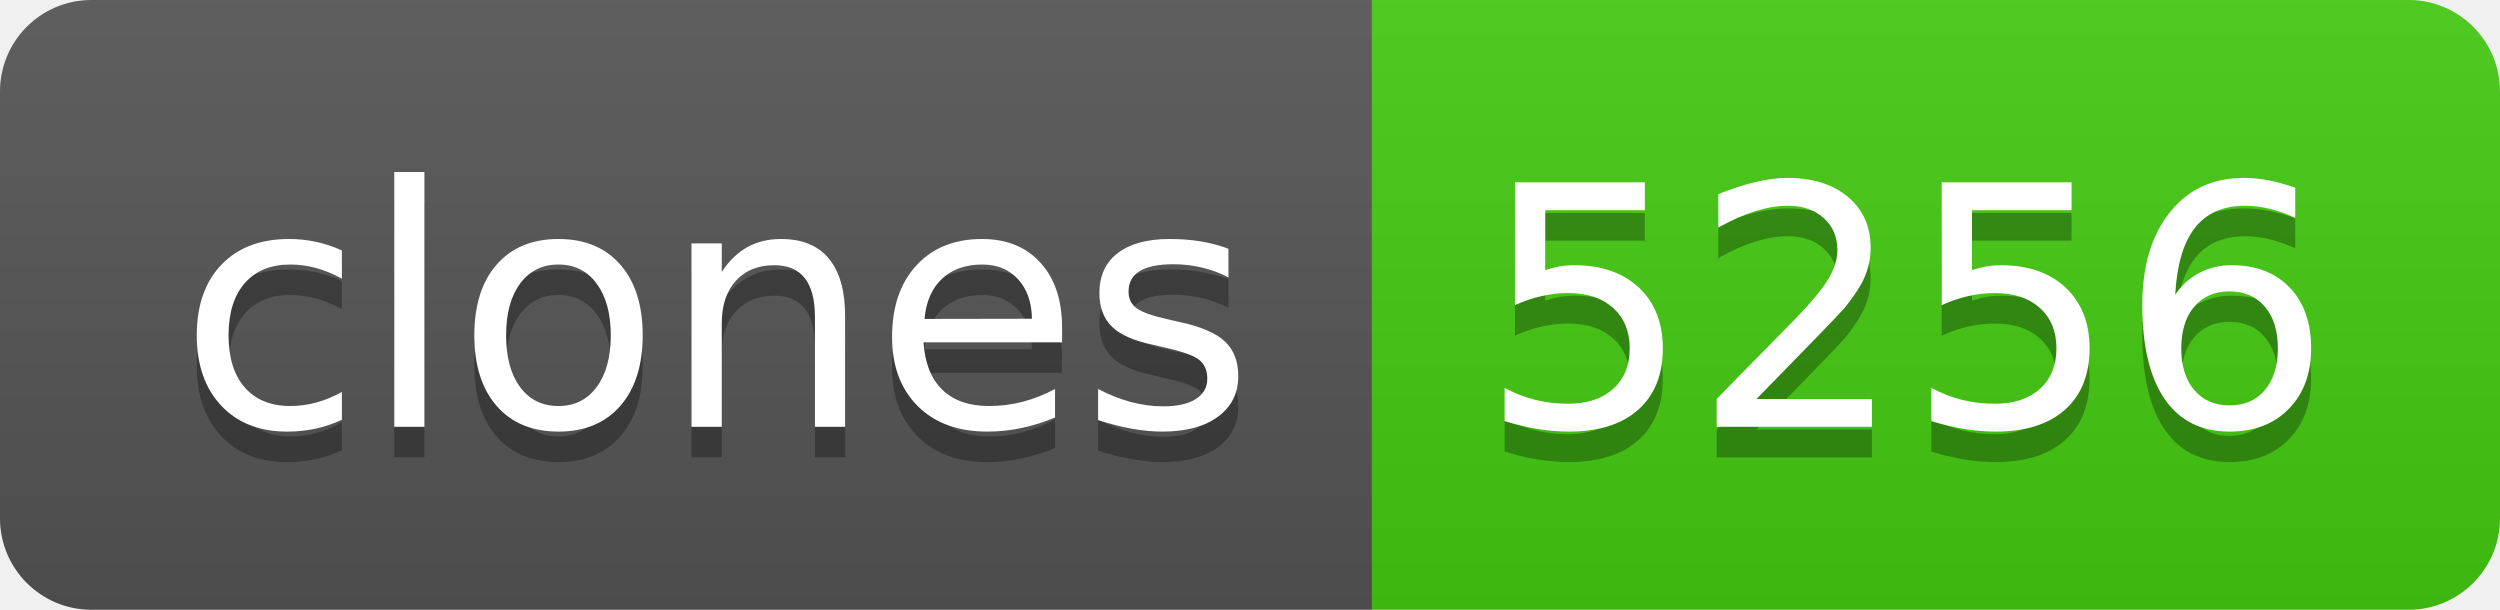
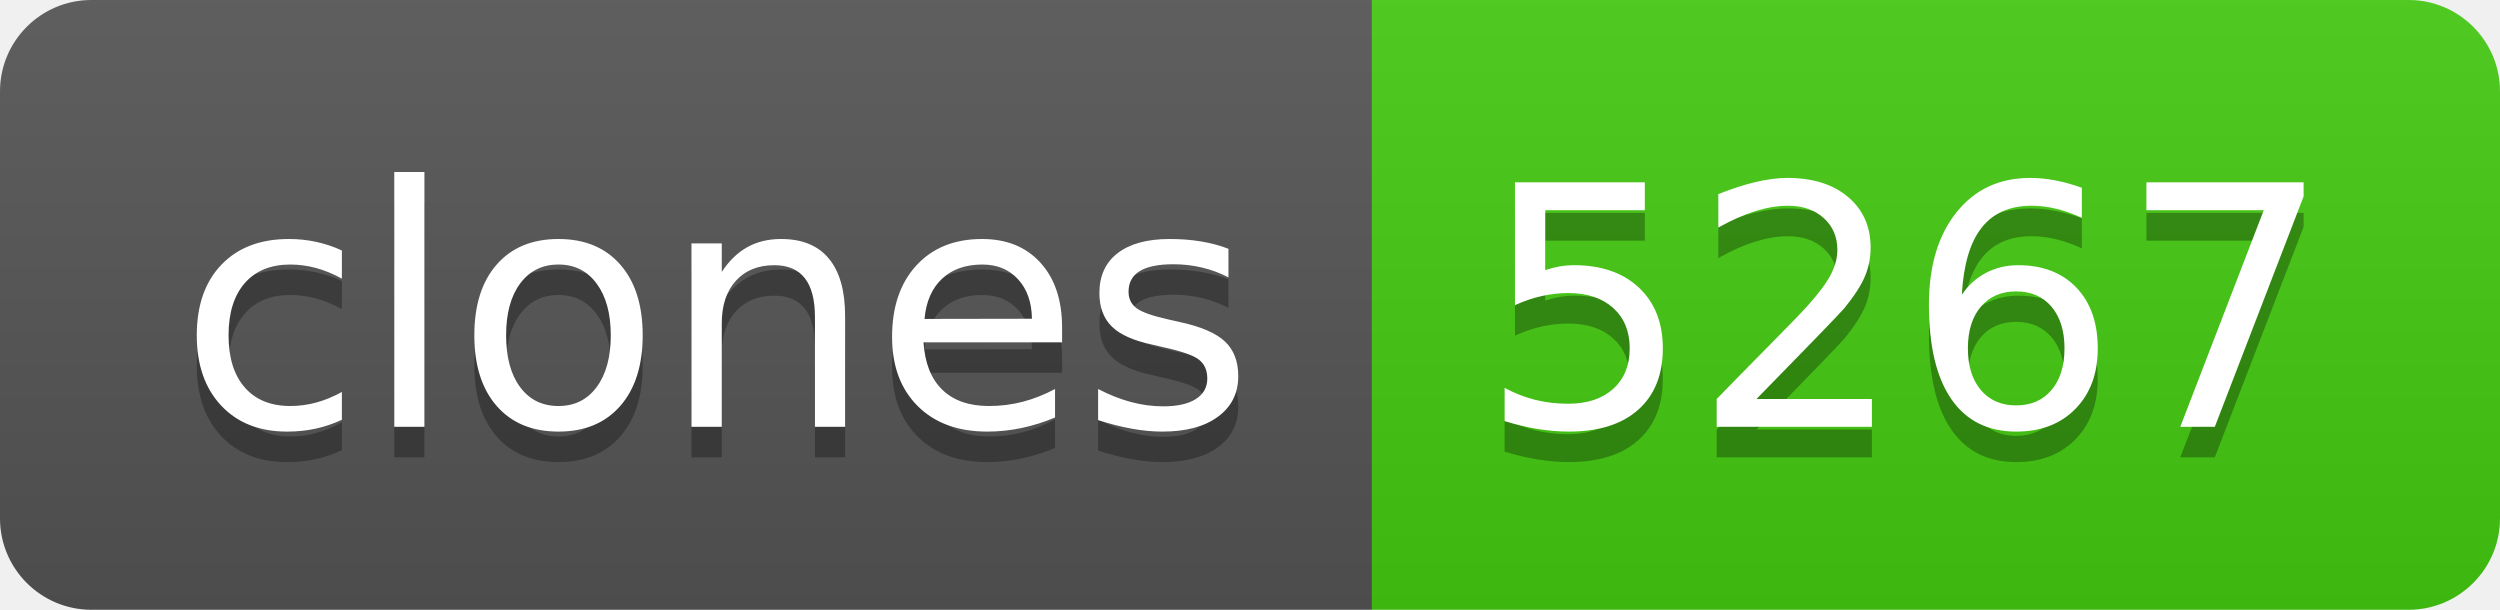
- <svg xmlns="http://www.w3.org/2000/svg" width="82" height="20" role="img" aria-label="clones: 5256">
+ <svg xmlns="http://www.w3.org/2000/svg" width="82" height="20" role="img" aria-label="clones: 5267">
  <linearGradient id="s" x2="0" y2="100%">
    <stop offset="0" stop-color="#bbb" stop-opacity=".1" />
    <stop offset="1" stop-opacity=".1" />
  </linearGradient>
  <clipPath id="r">
    <rect width="82" height="20" rx="3" fill="#fff" />
  </clipPath>
  <g clip-path="url(#r)">
    <rect width="45" height="20" fill="#555" />
    <rect x="45" width="37" height="20" fill="#4c1" />
    <rect width="82" height="20" fill="url(#s)" />
  </g>
  <g fill="#fff" text-anchor="middle" font-family="Verdana,Geneva,DejaVu Sans,sans-serif" text-rendering="geometricPrecision" font-size="110">
    <text aria-hidden="true" x="235" y="150" fill="#010101" fill-opacity=".3" transform="scale(.1)" textLength="350">clones</text>
    <text x="235" y="140" transform="scale(.1)" fill="#fff" textLength="350">clones</text>
-     <text aria-hidden="true" x="625" y="150" fill="#010101" fill-opacity=".3" transform="scale(.1)" textLength="270">5256</text>
-     <text x="625" y="140" transform="scale(.1)" fill="#fff" textLength="270">5256</text>
+     <text aria-hidden="true" x="625" y="150" fill="#010101" fill-opacity=".3" transform="scale(.1)" textLength="270">5267</text>
+     <text x="625" y="140" transform="scale(.1)" fill="#fff" textLength="270">5267</text>
  </g>
</svg>
